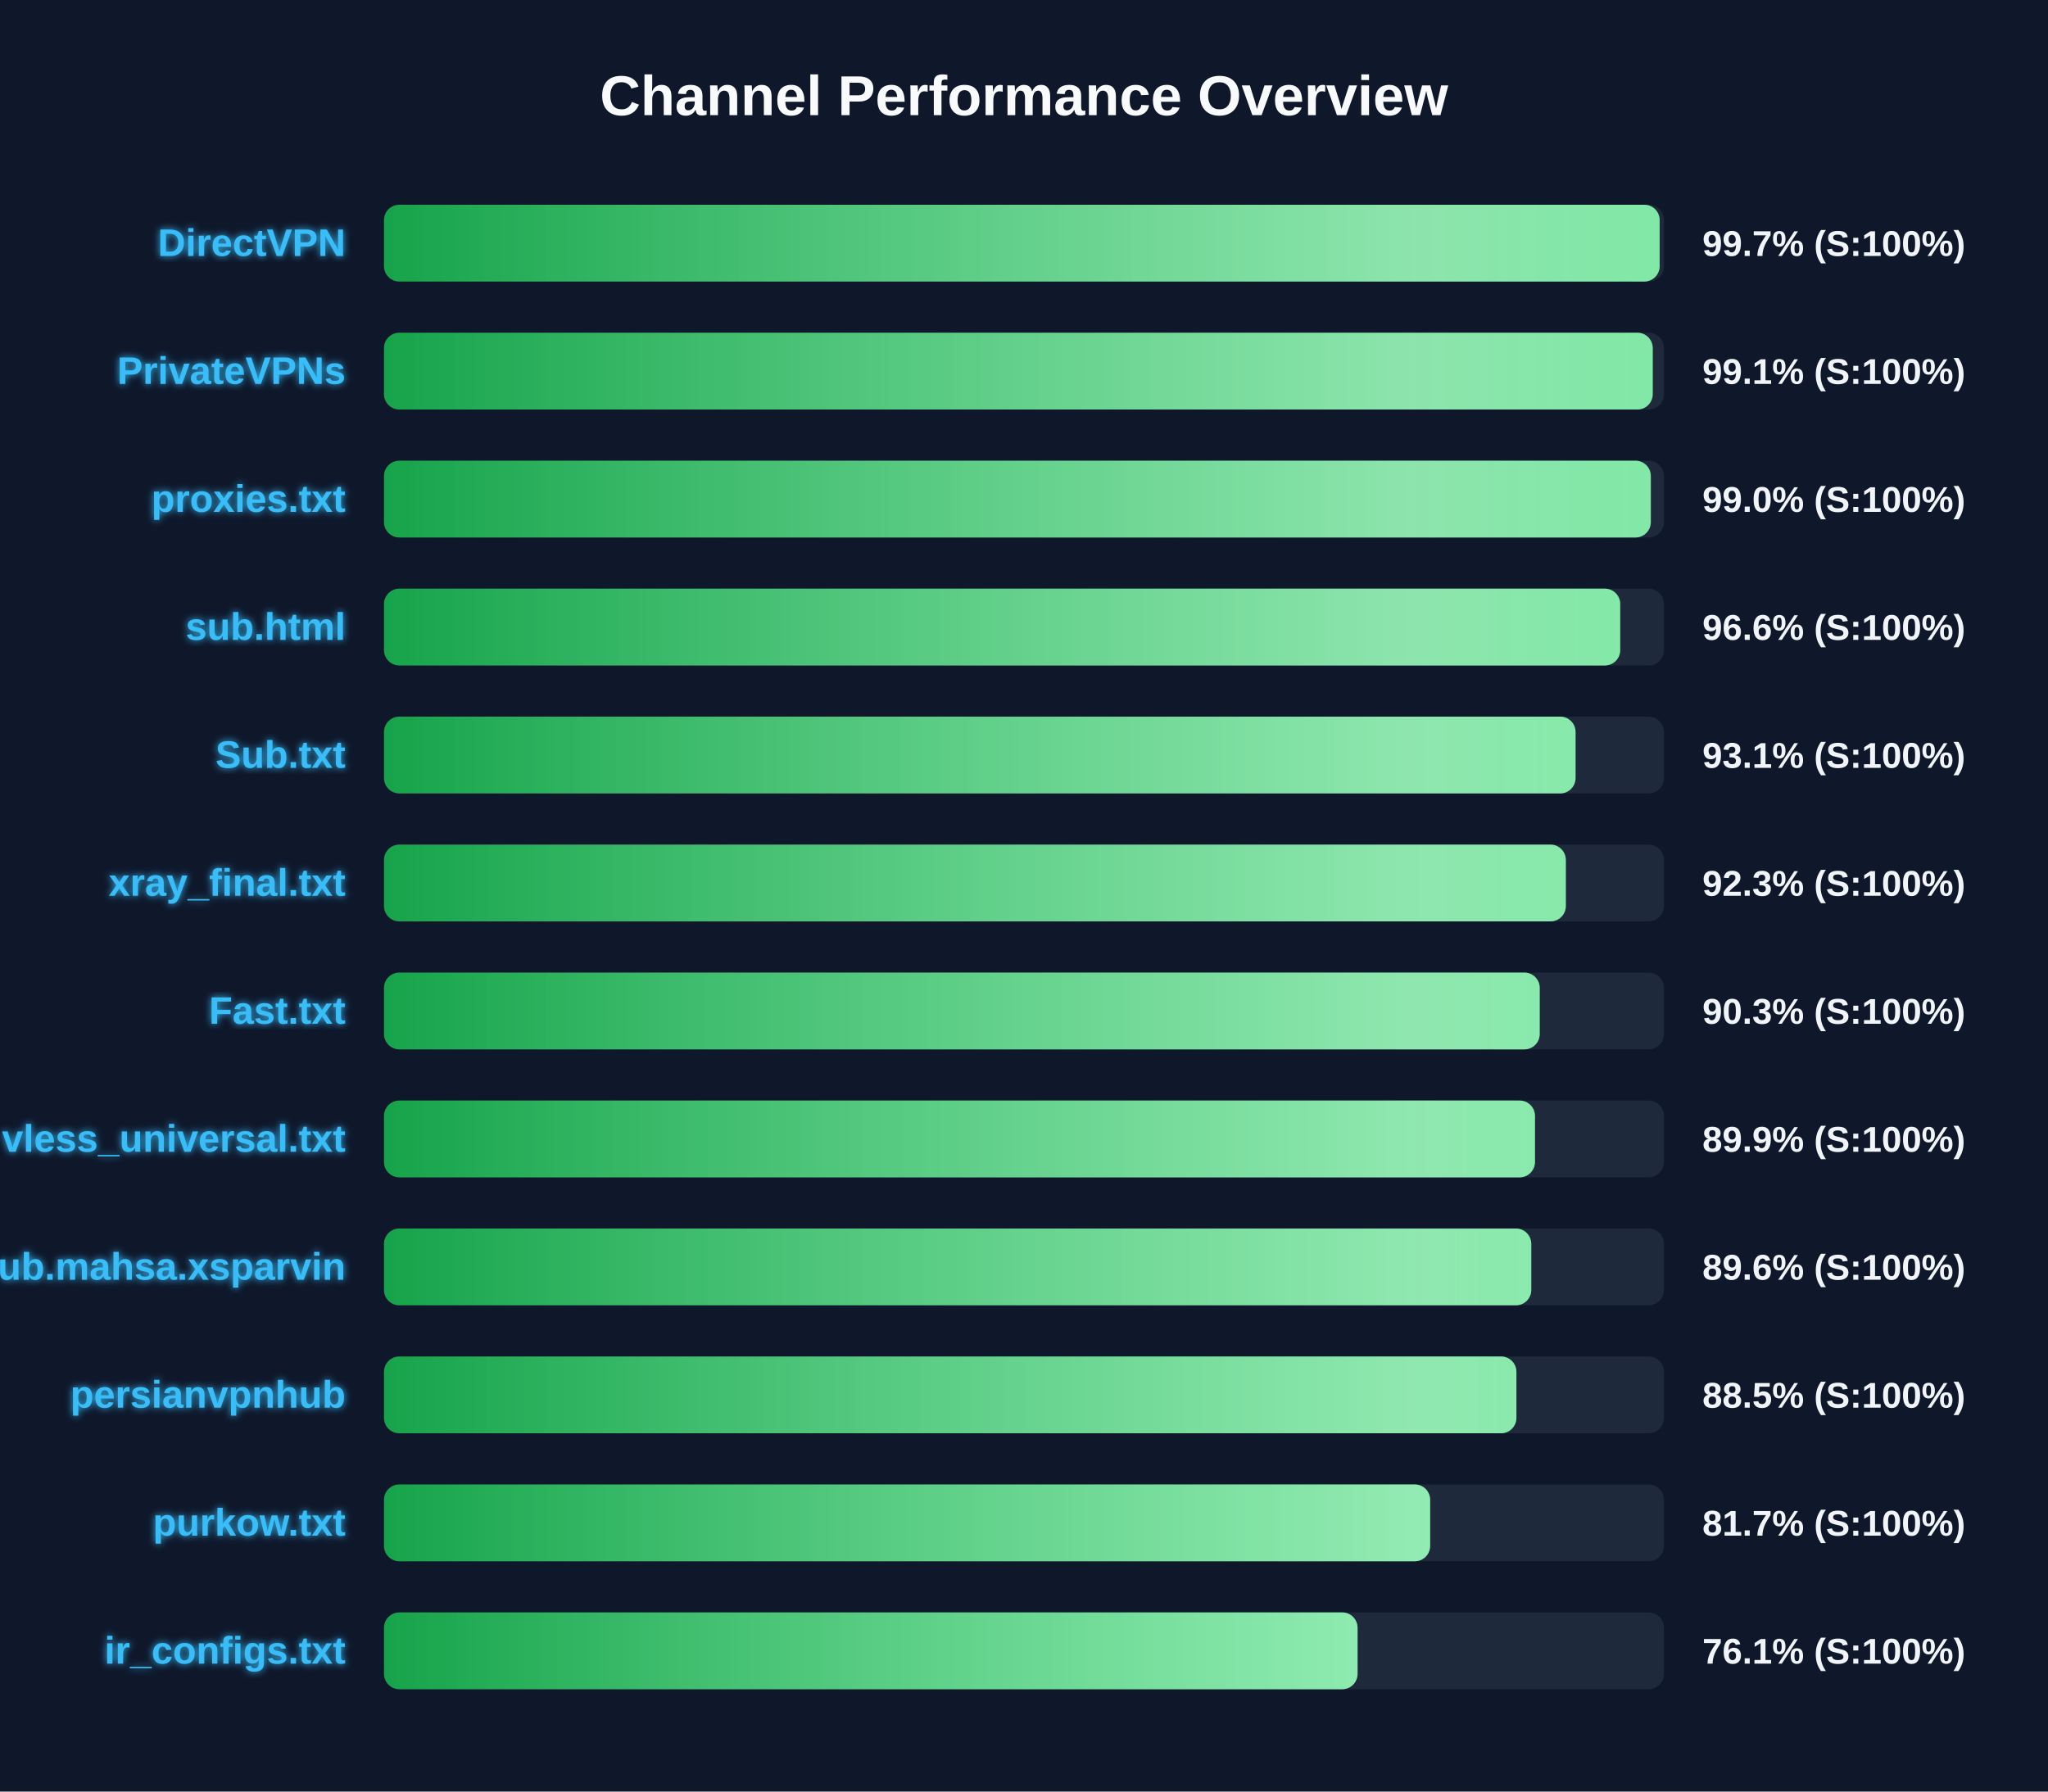
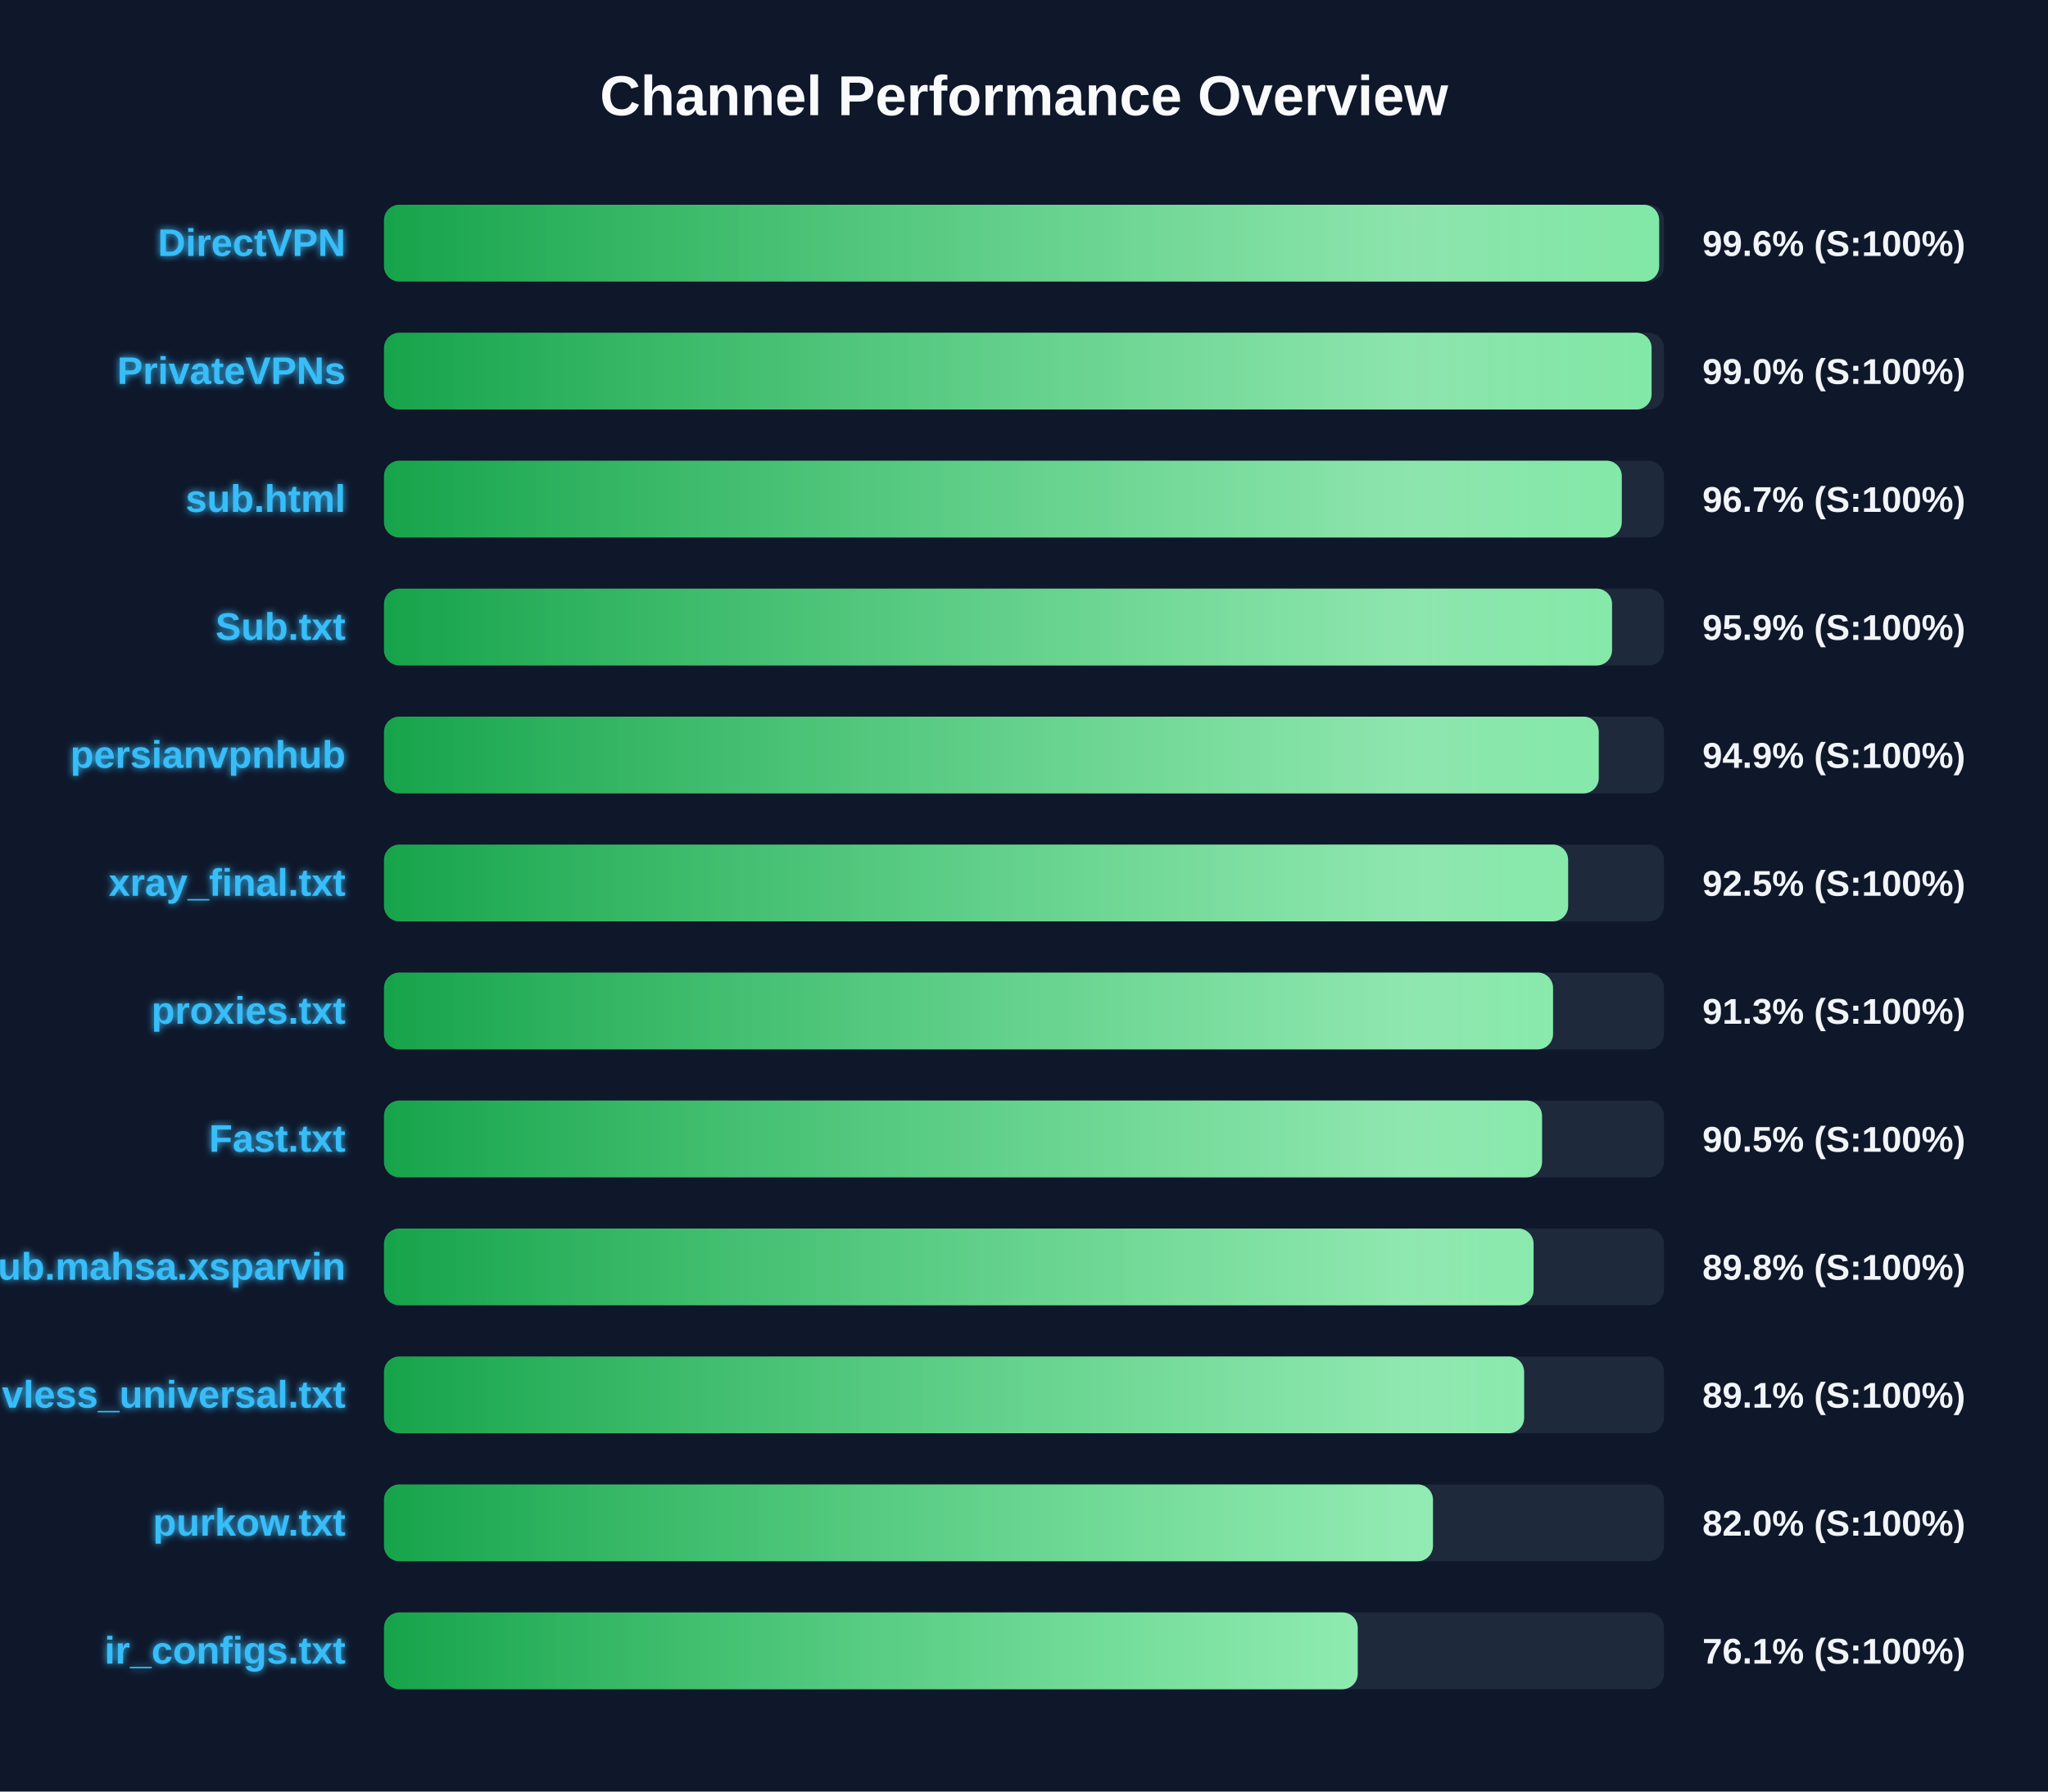
<svg xmlns="http://www.w3.org/2000/svg" width="800" height="700" version="1.1">
  <defs>
    <linearGradient id="grad-green" x1="0%" y1="0%" x2="100%" y2="0%">
      <stop offset="0%" stop-color="#16a34a" />
      <stop offset="100%" stop-color="#4ade80" />
    </linearGradient>
    <linearGradient id="grad-yellow" x1="0%" y1="0%" x2="100%" y2="0%">
      <stop offset="0%" stop-color="#ca8a04" />
      <stop offset="100%" stop-color="#fde047" />
    </linearGradient>
    <linearGradient id="grad-red" x1="0%" y1="0%" x2="100%" y2="0%">
      <stop offset="0%" stop-color="#dc2626" />
      <stop offset="100%" stop-color="#f87171" />
    </linearGradient>
    <linearGradient id="shimmer" x1="0%" y1="0%" x2="100%" y2="0%">
      <stop offset="0%" stop-color="rgba(255,255,255,0)" />
      <stop offset="50%" stop-color="rgba(255,255,255,0.4)" />
      <stop offset="100%" stop-color="rgba(255,255,255,0)" />
    </linearGradient>
    <filter id="glow" x="-20%" y="-20%" width="140%" height="140%">
      <feGaussianBlur stdDeviation="1.5" result="blur" />
      <feComposite in="SourceGraphic" in2="blur" operator="over" />
    </filter>
  </defs>
  <style>
        .bg-rect { fill: #0f172a; }
        .title { font: bold 22px 'Segoe UI', Arial, sans-serif; fill: #f8fafc; }
        .row { font: bold 15px 'Segoe UI', Arial, sans-serif; fill: #38bdf8; filter: url(#glow); }
        .score { font: bold 14px 'Segoe UI', Arial, sans-serif; fill: #f1f5f9; }
        @keyframes shimmer-anim {
            0% { transform: translateX(-100%); }
            100% { transform: translateX(200%); }
        }
        .shimmer-rect {
            animation: shimmer-anim 2.5s infinite linear;
        }
    </style>
  <rect width="100%" height="100%" class="bg-rect" />
  <text x="400" y="45" text-anchor="middle" class="title">Channel Performance Overview</text>
  <rect x="150" y="80" width="500" height="30" fill="#1e293b" rx="6" />
  <clipPath id="clip-0">
-     <rect x="150" y="80" width="498.3" height="30" rx="6" />
+     <rect x="150" y="80" width="498.1" height="30" rx="6" />
  </clipPath>
-   <rect x="150" y="80" width="498.3" height="30" fill="url(#grad-green)" rx="6" />
+   <rect x="150" y="80" width="498.1" height="30" fill="url(#grad-green)" rx="6" />
  <g clip-path="url(#clip-0)">
    <rect x="150" y="80" width="100%" height="30" fill="url(#shimmer)" class="shimmer-rect" />
  </g>
  <text x="135" y="100" text-anchor="end" class="row">DirectVPN</text>
-   <text x="665" y="100" text-anchor="start" class="score">99.7% (S:100%)</text>
+   <text x="665" y="100" text-anchor="start" class="score">99.6% (S:100%)</text>
  <rect x="150" y="130" width="500" height="30" fill="#1e293b" rx="6" />
  <clipPath id="clip-1">
-     <rect x="150" y="130" width="495.6" height="30" rx="6" />
+     <rect x="150" y="130" width="495.15" height="30" rx="6" />
  </clipPath>
-   <rect x="150" y="130" width="495.6" height="30" fill="url(#grad-green)" rx="6" />
+   <rect x="150" y="130" width="495.15" height="30" fill="url(#grad-green)" rx="6" />
  <g clip-path="url(#clip-1)">
    <rect x="150" y="130" width="100%" height="30" fill="url(#shimmer)" class="shimmer-rect" />
  </g>
  <text x="135" y="150" text-anchor="end" class="row">PrivateVPNs</text>
-   <text x="665" y="150" text-anchor="start" class="score">99.1% (S:100%)</text>
+   <text x="665" y="150" text-anchor="start" class="score">99.0% (S:100%)</text>
  <rect x="150" y="180" width="500" height="30" fill="#1e293b" rx="6" />
  <clipPath id="clip-2">
-     <rect x="150" y="180" width="494.85" height="30" rx="6" />
+     <rect x="150" y="180" width="483.5" height="30" rx="6" />
  </clipPath>
-   <rect x="150" y="180" width="494.85" height="30" fill="url(#grad-green)" rx="6" />
+   <rect x="150" y="180" width="483.5" height="30" fill="url(#grad-green)" rx="6" />
  <g clip-path="url(#clip-2)">
    <rect x="150" y="180" width="100%" height="30" fill="url(#shimmer)" class="shimmer-rect" />
  </g>
-   <text x="135" y="200" text-anchor="end" class="row">proxies.txt</text>
-   <text x="665" y="200" text-anchor="start" class="score">99.0% (S:100%)</text>
+   <text x="135" y="200" text-anchor="end" class="row">sub.html</text>
+   <text x="665" y="200" text-anchor="start" class="score">96.7% (S:100%)</text>
  <rect x="150" y="230" width="500" height="30" fill="#1e293b" rx="6" />
  <clipPath id="clip-3">
-     <rect x="150" y="230" width="482.9" height="30" rx="6" />
+     <rect x="150" y="230" width="479.7" height="30" rx="6" />
  </clipPath>
-   <rect x="150" y="230" width="482.9" height="30" fill="url(#grad-green)" rx="6" />
+   <rect x="150" y="230" width="479.7" height="30" fill="url(#grad-green)" rx="6" />
  <g clip-path="url(#clip-3)">
    <rect x="150" y="230" width="100%" height="30" fill="url(#shimmer)" class="shimmer-rect" />
  </g>
-   <text x="135" y="250" text-anchor="end" class="row">sub.html</text>
-   <text x="665" y="250" text-anchor="start" class="score">96.6% (S:100%)</text>
+   <text x="135" y="250" text-anchor="end" class="row">Sub.txt</text>
+   <text x="665" y="250" text-anchor="start" class="score">95.9% (S:100%)</text>
  <rect x="150" y="280" width="500" height="30" fill="#1e293b" rx="6" />
  <clipPath id="clip-4">
-     <rect x="150" y="280" width="465.45" height="30" rx="6" />
+     <rect x="150" y="280" width="474.5" height="30" rx="6" />
  </clipPath>
-   <rect x="150" y="280" width="465.45" height="30" fill="url(#grad-green)" rx="6" />
+   <rect x="150" y="280" width="474.5" height="30" fill="url(#grad-green)" rx="6" />
  <g clip-path="url(#clip-4)">
    <rect x="150" y="280" width="100%" height="30" fill="url(#shimmer)" class="shimmer-rect" />
  </g>
-   <text x="135" y="300" text-anchor="end" class="row">Sub.txt</text>
-   <text x="665" y="300" text-anchor="start" class="score">93.1% (S:100%)</text>
+   <text x="135" y="300" text-anchor="end" class="row">persianvpnhub</text>
+   <text x="665" y="300" text-anchor="start" class="score">94.9% (S:100%)</text>
  <rect x="150" y="330" width="500" height="30" fill="#1e293b" rx="6" />
  <clipPath id="clip-5">
-     <rect x="150" y="330" width="461.65" height="30" rx="6" />
+     <rect x="150" y="330" width="462.55" height="30" rx="6" />
  </clipPath>
-   <rect x="150" y="330" width="461.65" height="30" fill="url(#grad-green)" rx="6" />
+   <rect x="150" y="330" width="462.55" height="30" fill="url(#grad-green)" rx="6" />
  <g clip-path="url(#clip-5)">
    <rect x="150" y="330" width="100%" height="30" fill="url(#shimmer)" class="shimmer-rect" />
  </g>
  <text x="135" y="350" text-anchor="end" class="row">xray_final.txt</text>
-   <text x="665" y="350" text-anchor="start" class="score">92.3% (S:100%)</text>
+   <text x="665" y="350" text-anchor="start" class="score">92.5% (S:100%)</text>
  <rect x="150" y="380" width="500" height="30" fill="#1e293b" rx="6" />
  <clipPath id="clip-6">
-     <rect x="150" y="380" width="451.45" height="30" rx="6" />
+     <rect x="150" y="380" width="456.65" height="30" rx="6" />
  </clipPath>
-   <rect x="150" y="380" width="451.45" height="30" fill="url(#grad-green)" rx="6" />
+   <rect x="150" y="380" width="456.65" height="30" fill="url(#grad-green)" rx="6" />
  <g clip-path="url(#clip-6)">
    <rect x="150" y="380" width="100%" height="30" fill="url(#shimmer)" class="shimmer-rect" />
  </g>
-   <text x="135" y="400" text-anchor="end" class="row">Fast.txt</text>
-   <text x="665" y="400" text-anchor="start" class="score">90.3% (S:100%)</text>
+   <text x="135" y="400" text-anchor="end" class="row">proxies.txt</text>
+   <text x="665" y="400" text-anchor="start" class="score">91.3% (S:100%)</text>
  <rect x="150" y="430" width="500" height="30" fill="#1e293b" rx="6" />
  <clipPath id="clip-7">
-     <rect x="150" y="430" width="449.6" height="30" rx="6" />
+     <rect x="150" y="430" width="452.35" height="30" rx="6" />
  </clipPath>
-   <rect x="150" y="430" width="449.6" height="30" fill="url(#grad-green)" rx="6" />
+   <rect x="150" y="430" width="452.35" height="30" fill="url(#grad-green)" rx="6" />
  <g clip-path="url(#clip-7)">
    <rect x="150" y="430" width="100%" height="30" fill="url(#shimmer)" class="shimmer-rect" />
  </g>
-   <text x="135" y="450" text-anchor="end" class="row">vless_universal.txt</text>
-   <text x="665" y="450" text-anchor="start" class="score">89.9% (S:100%)</text>
+   <text x="135" y="450" text-anchor="end" class="row">Fast.txt</text>
+   <text x="665" y="450" text-anchor="start" class="score">90.5% (S:100%)</text>
  <rect x="150" y="480" width="500" height="30" fill="#1e293b" rx="6" />
  <clipPath id="clip-8">
-     <rect x="150" y="480" width="448.15" height="30" rx="6" />
+     <rect x="150" y="480" width="449.05" height="30" rx="6" />
  </clipPath>
-   <rect x="150" y="480" width="448.15" height="30" fill="url(#grad-green)" rx="6" />
+   <rect x="150" y="480" width="449.05" height="30" fill="url(#grad-green)" rx="6" />
  <g clip-path="url(#clip-8)">
    <rect x="150" y="480" width="100%" height="30" fill="url(#shimmer)" class="shimmer-rect" />
  </g>
  <text x="135" y="500" text-anchor="end" class="row">Sub.mahsa.xsparvin</text>
-   <text x="665" y="500" text-anchor="start" class="score">89.6% (S:100%)</text>
+   <text x="665" y="500" text-anchor="start" class="score">89.8% (S:100%)</text>
  <rect x="150" y="530" width="500" height="30" fill="#1e293b" rx="6" />
  <clipPath id="clip-9">
-     <rect x="150" y="530" width="442.35" height="30" rx="6" />
+     <rect x="150" y="530" width="445.35" height="30" rx="6" />
  </clipPath>
-   <rect x="150" y="530" width="442.35" height="30" fill="url(#grad-green)" rx="6" />
+   <rect x="150" y="530" width="445.35" height="30" fill="url(#grad-green)" rx="6" />
  <g clip-path="url(#clip-9)">
    <rect x="150" y="530" width="100%" height="30" fill="url(#shimmer)" class="shimmer-rect" />
  </g>
-   <text x="135" y="550" text-anchor="end" class="row">persianvpnhub</text>
-   <text x="665" y="550" text-anchor="start" class="score">88.5% (S:100%)</text>
+   <text x="135" y="550" text-anchor="end" class="row">vless_universal.txt</text>
+   <text x="665" y="550" text-anchor="start" class="score">89.1% (S:100%)</text>
  <rect x="150" y="580" width="500" height="30" fill="#1e293b" rx="6" />
  <clipPath id="clip-10">
-     <rect x="150" y="580" width="408.65" height="30" rx="6" />
+     <rect x="150" y="580" width="409.75" height="30" rx="6" />
  </clipPath>
-   <rect x="150" y="580" width="408.65" height="30" fill="url(#grad-green)" rx="6" />
+   <rect x="150" y="580" width="409.75" height="30" fill="url(#grad-green)" rx="6" />
  <g clip-path="url(#clip-10)">
    <rect x="150" y="580" width="100%" height="30" fill="url(#shimmer)" class="shimmer-rect" />
  </g>
  <text x="135" y="600" text-anchor="end" class="row">purkow.txt</text>
-   <text x="665" y="600" text-anchor="start" class="score">81.7% (S:100%)</text>
+   <text x="665" y="600" text-anchor="start" class="score">82.0% (S:100%)</text>
  <rect x="150" y="630" width="500" height="30" fill="#1e293b" rx="6" />
  <clipPath id="clip-11">
-     <rect x="150" y="630" width="380.3" height="30" rx="6" />
+     <rect x="150" y="630" width="380.35" height="30" rx="6" />
  </clipPath>
-   <rect x="150" y="630" width="380.3" height="30" fill="url(#grad-green)" rx="6" />
+   <rect x="150" y="630" width="380.35" height="30" fill="url(#grad-green)" rx="6" />
  <g clip-path="url(#clip-11)">
    <rect x="150" y="630" width="100%" height="30" fill="url(#shimmer)" class="shimmer-rect" />
  </g>
  <text x="135" y="650" text-anchor="end" class="row">ir_configs.txt</text>
  <text x="665" y="650" text-anchor="start" class="score">76.1% (S:100%)</text>
</svg>
